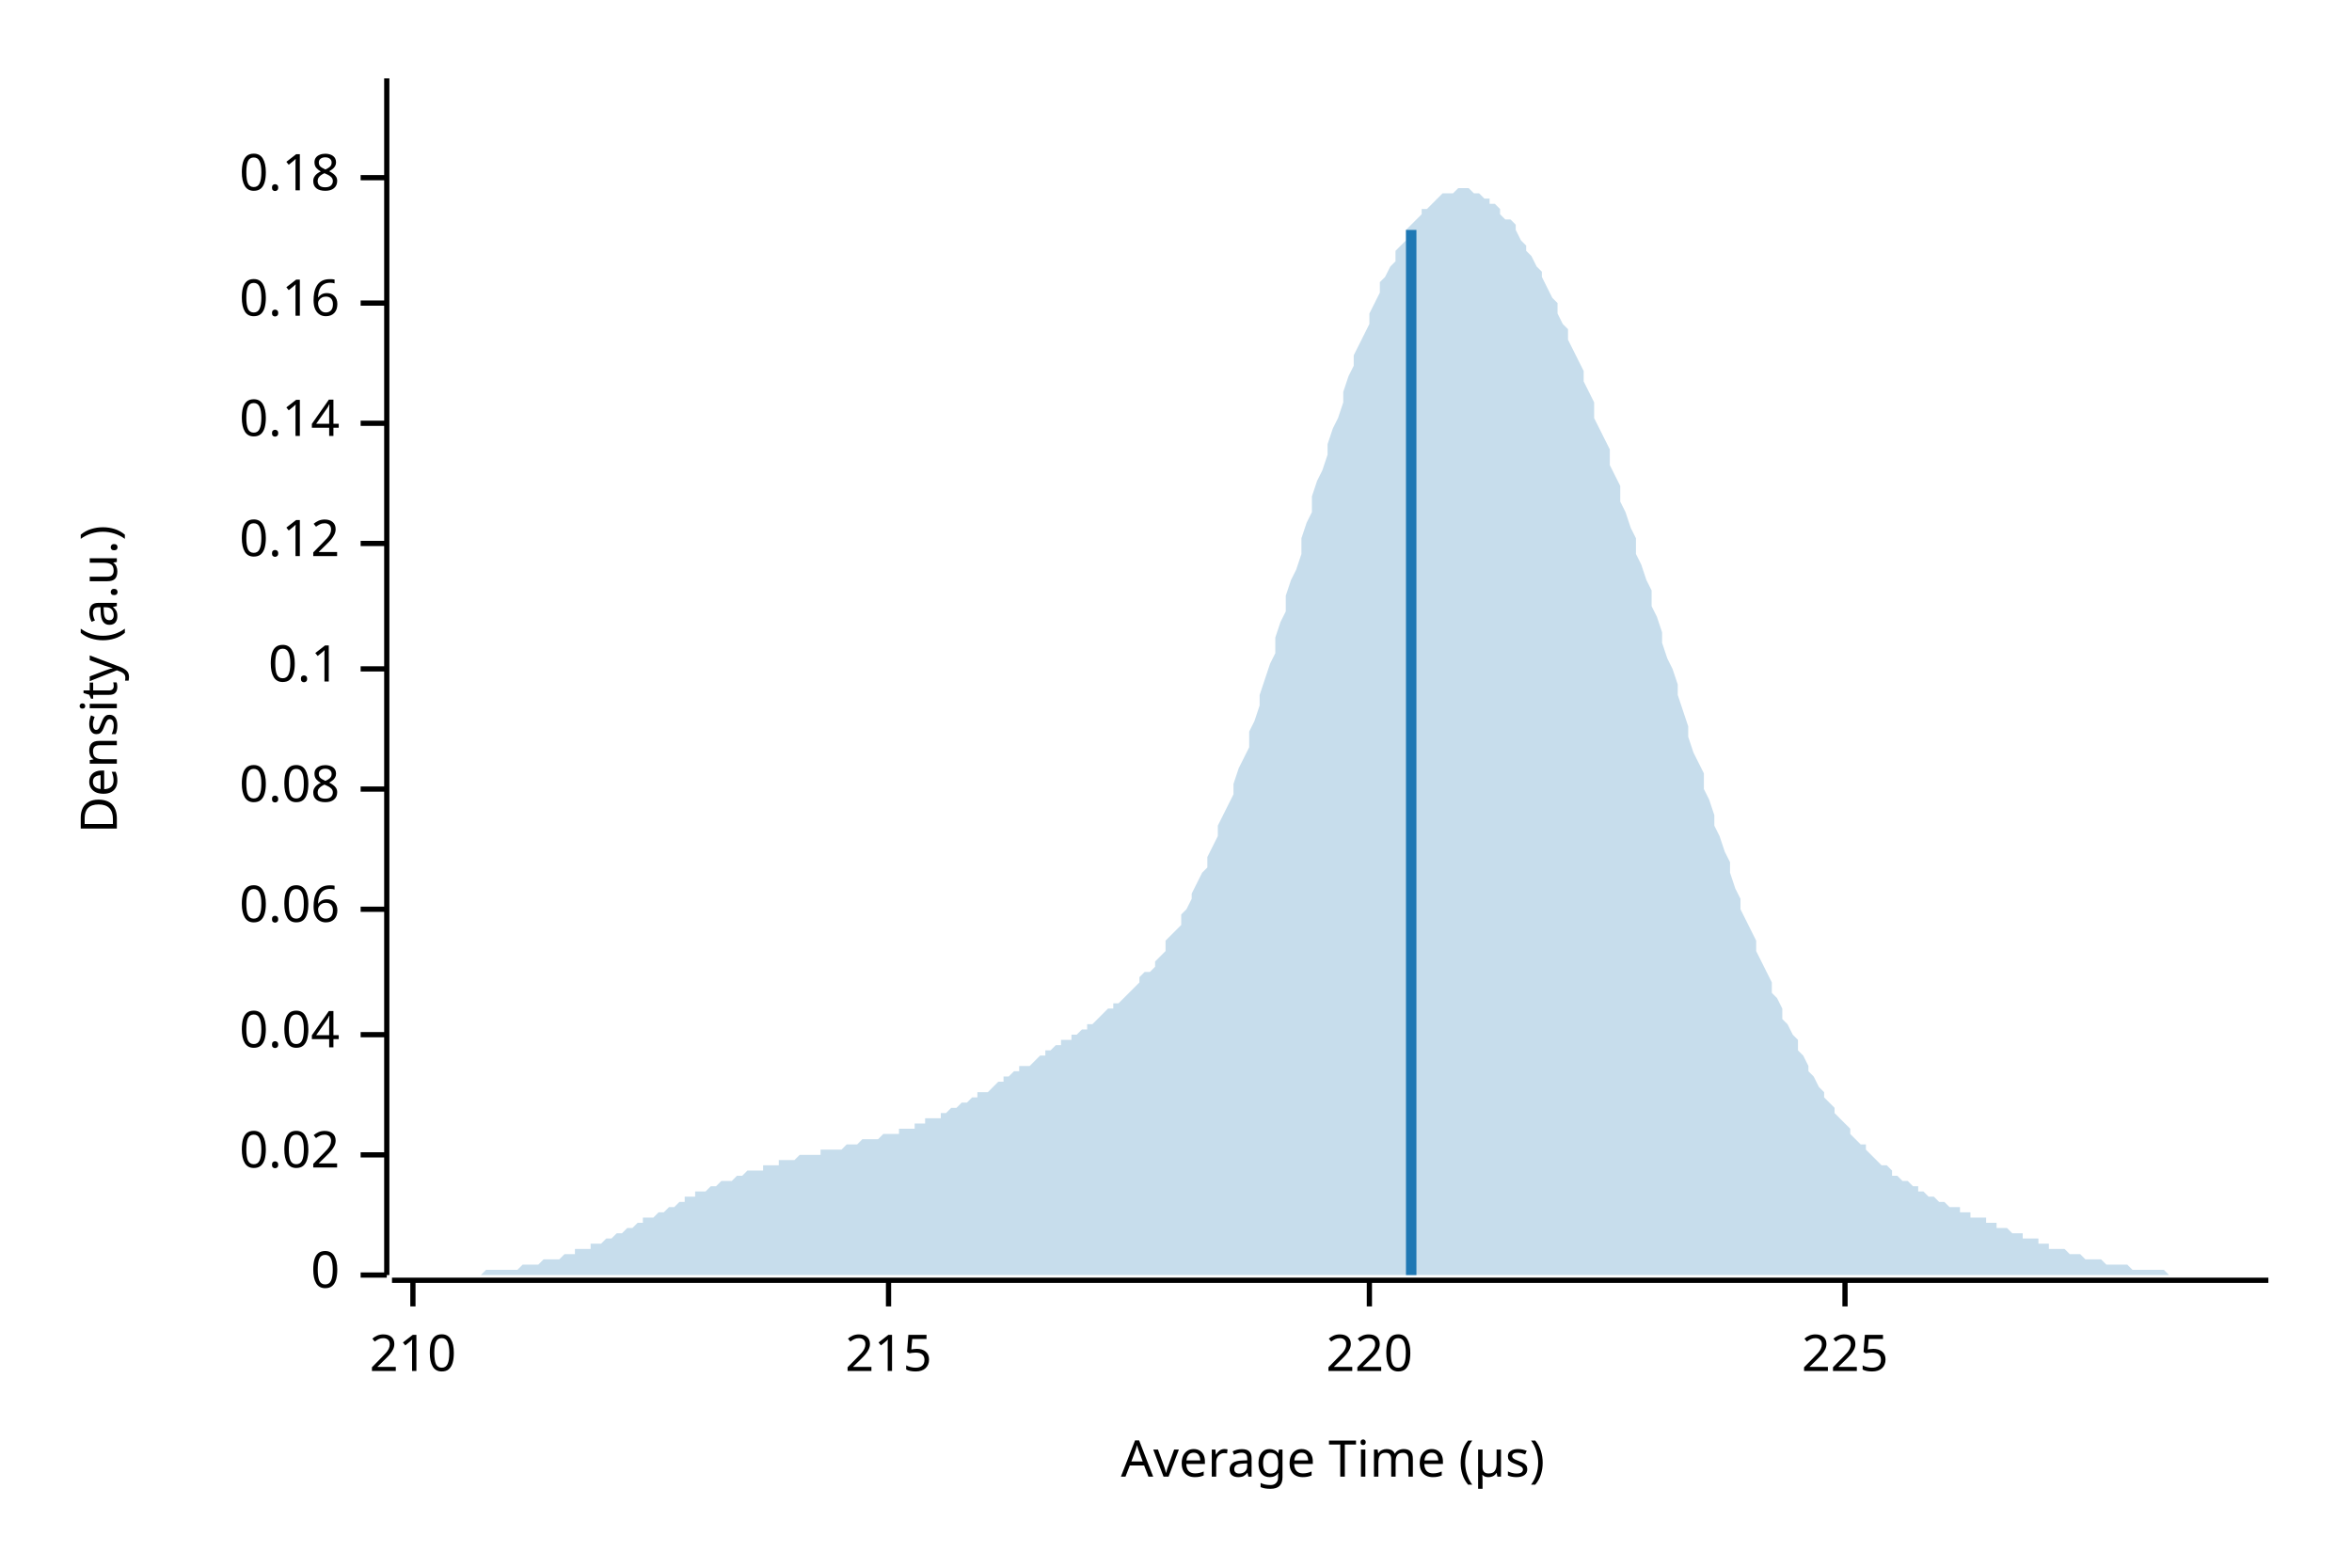
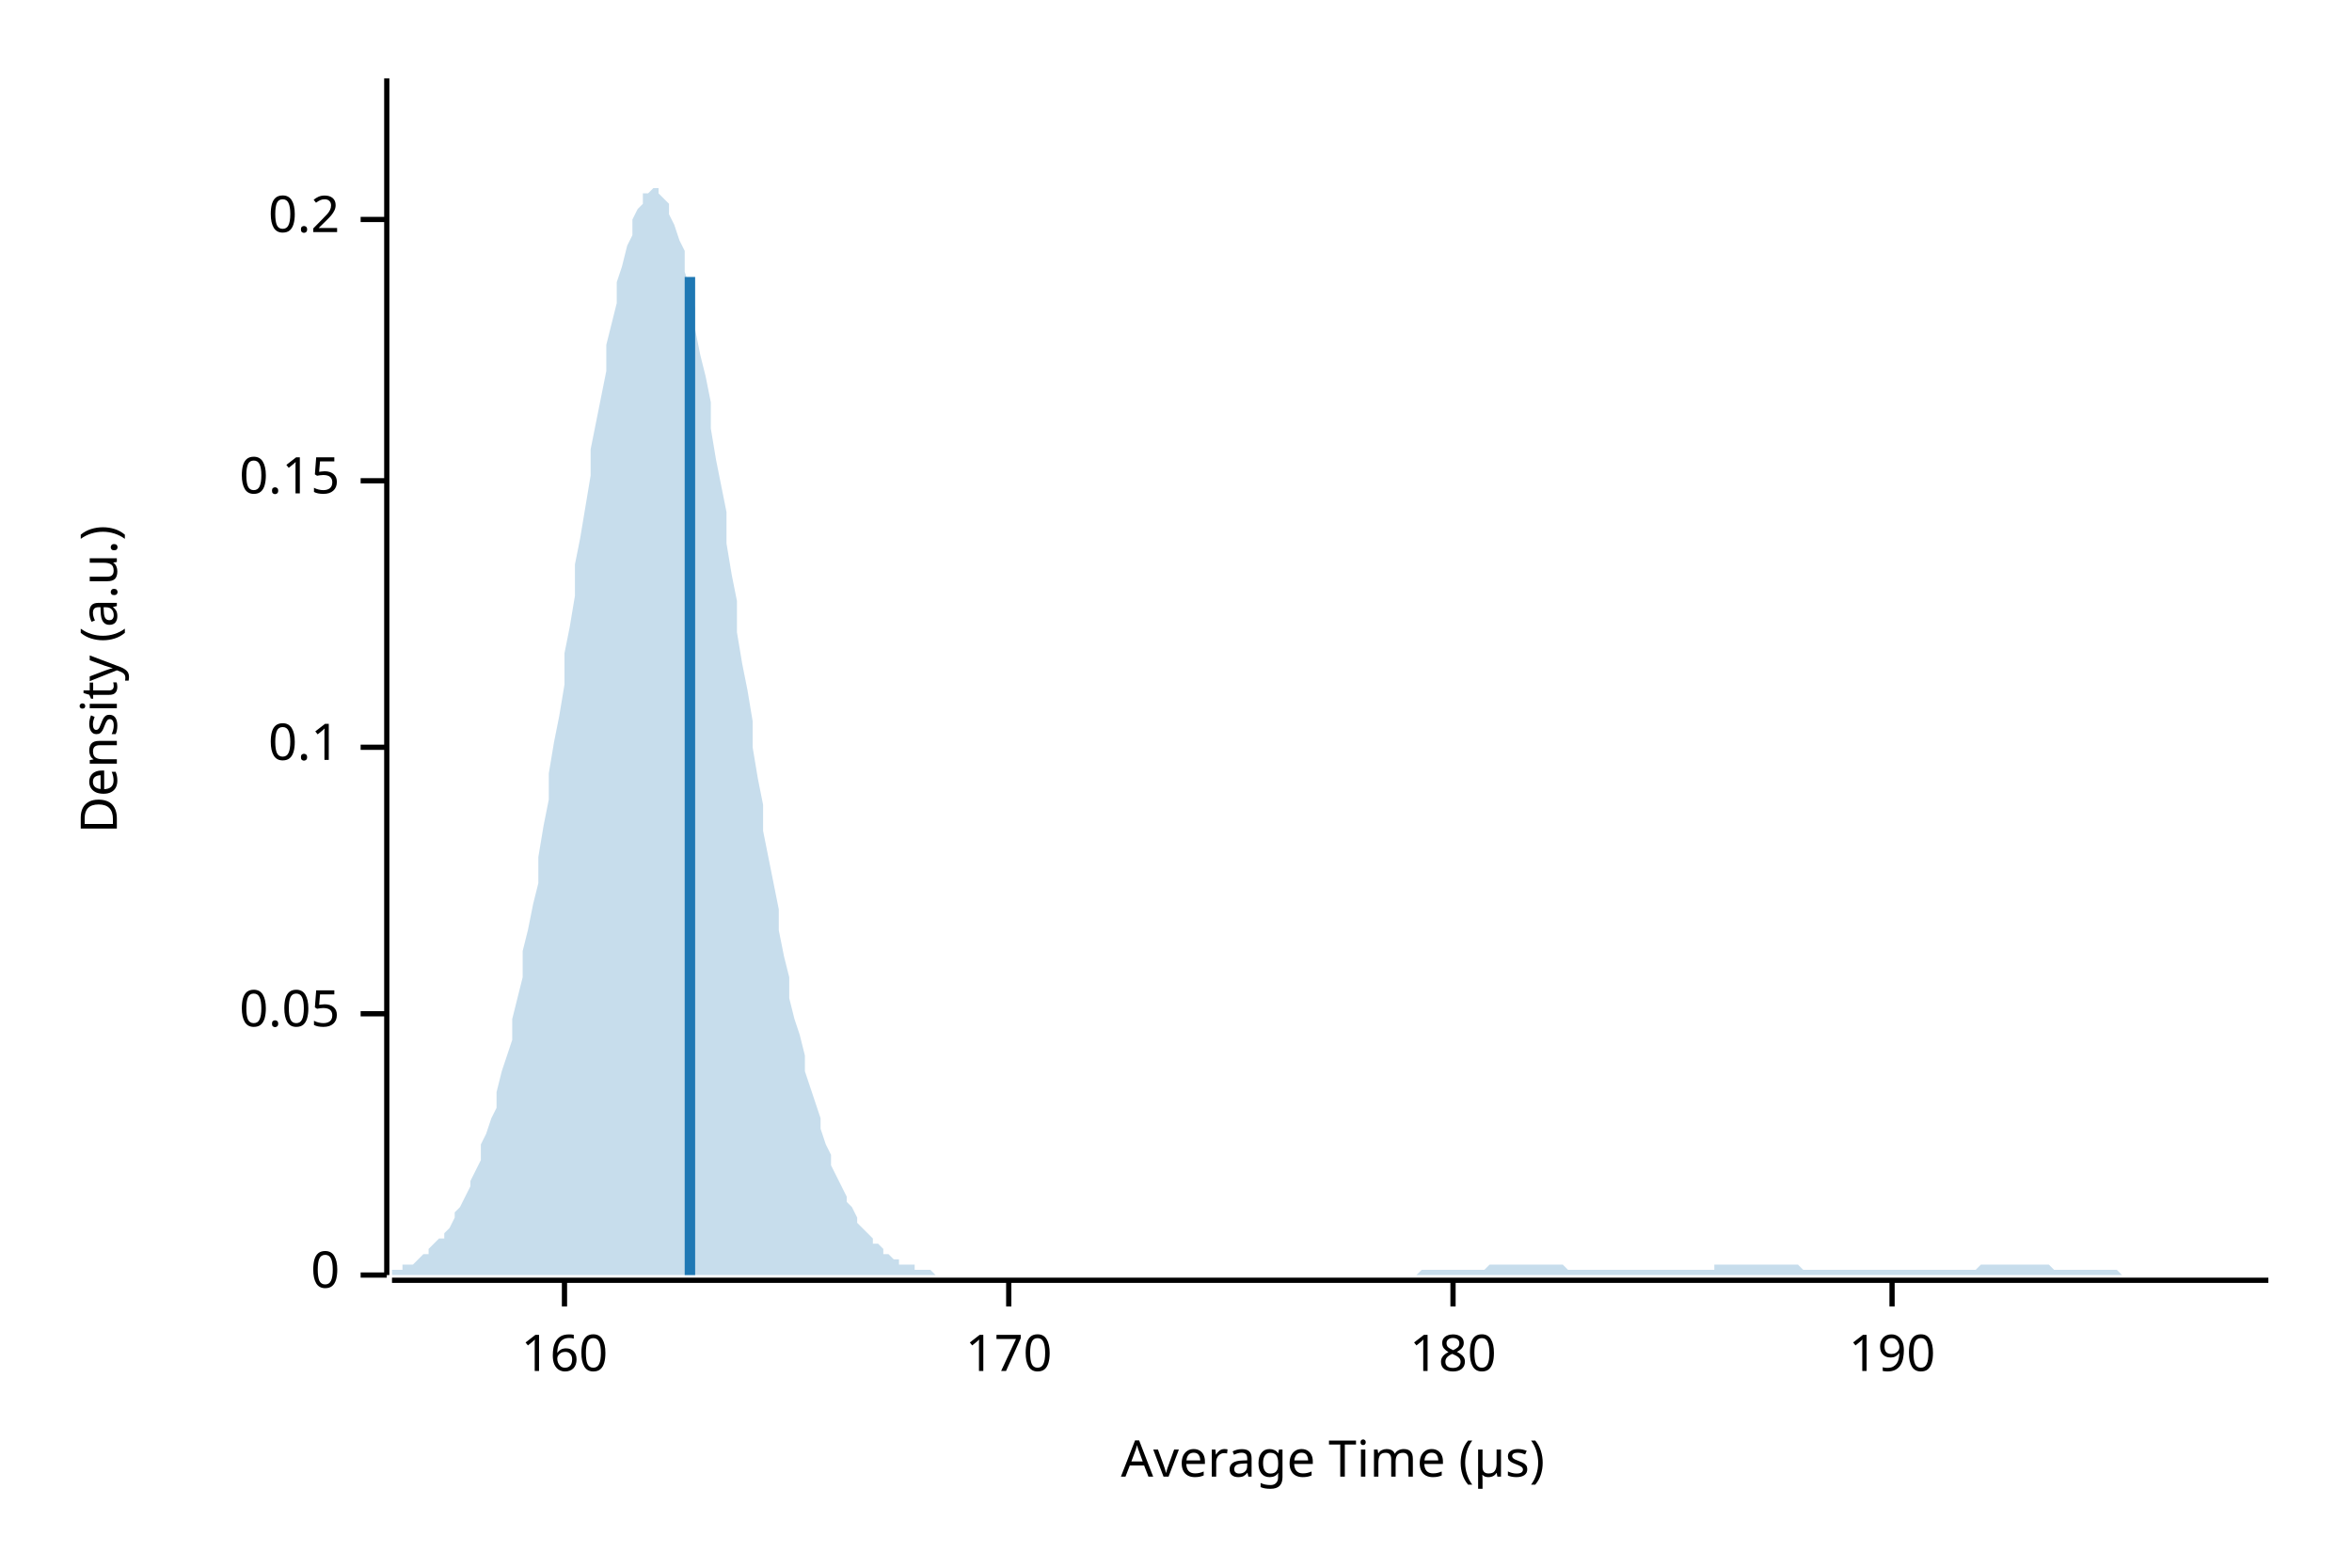
<svg xmlns="http://www.w3.org/2000/svg" width="450" height="300" viewBox="0 0 450 300">
  <text x="15" y="130" dy="0.76em" text-anchor="middle" font-family="sans-serif" font-size="9.677" opacity="1" fill="#000000" transform="rotate(270, 15, 130)">
Density (a.u.)
</text>
  <text x="255" y="285" dy="-0.5ex" text-anchor="middle" font-family="sans-serif" font-size="9.677" opacity="1" fill="#000000">
Average Time (µs)
</text>
  <polyline fill="none" opacity="1" stroke="#000000" stroke-width="1" points="74,15 74,244 " />
  <text x="65" y="244" dy="0.5ex" text-anchor="end" font-family="sans-serif" font-size="9.677" opacity="1" fill="#000000">
0
</text>
  <polyline fill="none" opacity="1" stroke="#000000" stroke-width="1" points="69,244 74,244 " />
-   <text x="65" y="221" dy="0.5ex" text-anchor="end" font-family="sans-serif" font-size="9.677" opacity="1" fill="#000000">
- 0.02
+   <text x="65" y="194" dy="0.5ex" text-anchor="end" font-family="sans-serif" font-size="9.677" opacity="1" fill="#000000">
+ 0.05
</text>
-   <polyline fill="none" opacity="1" stroke="#000000" stroke-width="1" points="69,221 74,221 " />
-   <text x="65" y="198" dy="0.5ex" text-anchor="end" font-family="sans-serif" font-size="9.677" opacity="1" fill="#000000">
- 0.04
- </text>
-   <polyline fill="none" opacity="1" stroke="#000000" stroke-width="1" points="69,198 74,198 " />
-   <text x="65" y="174" dy="0.5ex" text-anchor="end" font-family="sans-serif" font-size="9.677" opacity="1" fill="#000000">
- 0.06
- </text>
-   <polyline fill="none" opacity="1" stroke="#000000" stroke-width="1" points="69,174 74,174 " />
-   <text x="65" y="151" dy="0.5ex" text-anchor="end" font-family="sans-serif" font-size="9.677" opacity="1" fill="#000000">
- 0.08
- </text>
-   <polyline fill="none" opacity="1" stroke="#000000" stroke-width="1" points="69,151 74,151 " />
-   <text x="65" y="128" dy="0.5ex" text-anchor="end" font-family="sans-serif" font-size="9.677" opacity="1" fill="#000000">
+   <polyline fill="none" opacity="1" stroke="#000000" stroke-width="1" points="69,194 74,194 " />
+   <text x="65" y="143" dy="0.5ex" text-anchor="end" font-family="sans-serif" font-size="9.677" opacity="1" fill="#000000">
0.1
</text>
-   <polyline fill="none" opacity="1" stroke="#000000" stroke-width="1" points="69,128 74,128 " />
-   <text x="65" y="104" dy="0.5ex" text-anchor="end" font-family="sans-serif" font-size="9.677" opacity="1" fill="#000000">
- 0.12
+   <polyline fill="none" opacity="1" stroke="#000000" stroke-width="1" points="69,143 74,143 " />
+   <text x="65" y="92" dy="0.5ex" text-anchor="end" font-family="sans-serif" font-size="9.677" opacity="1" fill="#000000">
+ 0.15
</text>
-   <polyline fill="none" opacity="1" stroke="#000000" stroke-width="1" points="69,104 74,104 " />
-   <text x="65" y="81" dy="0.5ex" text-anchor="end" font-family="sans-serif" font-size="9.677" opacity="1" fill="#000000">
- 0.14
+   <polyline fill="none" opacity="1" stroke="#000000" stroke-width="1" points="69,92 74,92 " />
+   <text x="65" y="42" dy="0.5ex" text-anchor="end" font-family="sans-serif" font-size="9.677" opacity="1" fill="#000000">
+ 0.2
</text>
-   <polyline fill="none" opacity="1" stroke="#000000" stroke-width="1" points="69,81 74,81 " />
-   <text x="65" y="58" dy="0.5ex" text-anchor="end" font-family="sans-serif" font-size="9.677" opacity="1" fill="#000000">
- 0.16
+   <polyline fill="none" opacity="1" stroke="#000000" stroke-width="1" points="69,42 74,42 " />
+   <polyline fill="none" opacity="1" stroke="#000000" stroke-width="1" points="75,245 434,245 " />
+   <text x="108" y="255" dy="0.76em" text-anchor="middle" font-family="sans-serif" font-size="9.677" opacity="1" fill="#000000">
+ 160
</text>
-   <polyline fill="none" opacity="1" stroke="#000000" stroke-width="1" points="69,58 74,58 " />
-   <text x="65" y="34" dy="0.5ex" text-anchor="end" font-family="sans-serif" font-size="9.677" opacity="1" fill="#000000">
- 0.18
+   <polyline fill="none" opacity="1" stroke="#000000" stroke-width="1" points="108,245 108,250 " />
+   <text x="193" y="255" dy="0.76em" text-anchor="middle" font-family="sans-serif" font-size="9.677" opacity="1" fill="#000000">
+ 170
</text>
-   <polyline fill="none" opacity="1" stroke="#000000" stroke-width="1" points="69,34 74,34 " />
-   <polyline fill="none" opacity="1" stroke="#000000" stroke-width="1" points="75,245 434,245 " />
-   <text x="79" y="255" dy="0.76em" text-anchor="middle" font-family="sans-serif" font-size="9.677" opacity="1" fill="#000000">
- 210
+   <polyline fill="none" opacity="1" stroke="#000000" stroke-width="1" points="193,245 193,250 " />
+   <text x="278" y="255" dy="0.76em" text-anchor="middle" font-family="sans-serif" font-size="9.677" opacity="1" fill="#000000">
+ 180
</text>
-   <polyline fill="none" opacity="1" stroke="#000000" stroke-width="1" points="79,245 79,250 " />
-   <text x="170" y="255" dy="0.76em" text-anchor="middle" font-family="sans-serif" font-size="9.677" opacity="1" fill="#000000">
- 215
+   <polyline fill="none" opacity="1" stroke="#000000" stroke-width="1" points="278,245 278,250 " />
+   <text x="362" y="255" dy="0.76em" text-anchor="middle" font-family="sans-serif" font-size="9.677" opacity="1" fill="#000000">
+ 190
</text>
-   <polyline fill="none" opacity="1" stroke="#000000" stroke-width="1" points="170,245 170,250 " />
-   <text x="262" y="255" dy="0.76em" text-anchor="middle" font-family="sans-serif" font-size="9.677" opacity="1" fill="#000000">
- 220
- </text>
-   <polyline fill="none" opacity="1" stroke="#000000" stroke-width="1" points="262,245 262,250 " />
-   <text x="353" y="255" dy="0.76em" text-anchor="middle" font-family="sans-serif" font-size="9.677" opacity="1" fill="#000000">
- 225
- </text>
-   <polyline fill="none" opacity="1" stroke="#000000" stroke-width="1" points="353,245 353,250 " />
-   <polygon opacity="0.25" fill="#1F78B4" points="75,244 75,244 76,244 77,244 77,244 78,244 79,244 80,244 80,244 81,244 82,244 82,244 83,244 84,244 85,244 85,244 86,244 87,244 87,244 88,244 89,244 90,244 90,244 91,244 92,244 92,244 93,243 94,243 95,243 95,243 96,243 97,243 98,243 98,243 99,243 100,242 100,242 101,242 102,242 103,242 103,242 104,241 105,241 105,241 106,241 107,241 108,240 108,240 109,240 110,240 110,239 111,239 112,239 113,239 113,238 114,238 115,238 116,237 116,237 117,237 118,236 118,236 119,236 120,235 121,235 121,235 122,234 123,234 123,233 124,233 125,233 126,232 126,232 127,232 128,231 128,231 129,231 130,230 131,230 131,229 132,229 133,229 133,228 134,228 135,228 136,227 136,227 137,227 138,226 139,226 139,226 140,226 141,225 141,225 142,225 143,224 144,224 144,224 145,224 146,224 146,223 147,223 148,223 149,223 149,222 150,222 151,222 151,222 152,222 153,221 154,221 154,221 155,221 156,221 157,221 157,220 158,220 159,220 159,220 160,220 161,220 162,219 162,219 163,219 164,219 164,219 165,218 166,218 167,218 167,218 168,218 169,217 169,217 170,217 171,217 172,217 172,216 173,216 174,216 175,216 175,215 176,215 177,215 177,214 178,214 179,214 180,214 180,213 181,213 182,212 182,212 183,212 184,211 185,211 185,211 186,210 187,210 187,209 188,209 189,209 190,208 190,208 191,207 192,207 192,206 193,206 194,205 195,205 195,204 196,204 197,204 198,203 198,203 199,202 200,202 200,201 201,201 202,200 203,200 203,199 204,199 205,199 205,198 206,198 207,197 208,197 208,196 209,196 210,195 210,195 211,194 212,193 213,193 213,192 214,192 215,191 216,190 216,190 217,189 218,188 218,187 219,186 220,186 221,185 221,184 222,183 223,182 223,180 224,179 225,178 226,177 226,175 227,174 228,172 228,171 229,169 230,167 231,166 231,164 232,162 233,160 233,158 234,156 235,154 236,152 236,150 237,147 238,145 239,143 239,140 240,138 241,135 241,133 242,130 243,127 244,125 244,122 245,119 246,117 246,114 247,111 248,109 249,106 249,103 250,100 251,98 251,95 252,92 253,90 254,87 254,85 255,82 256,80 257,77 257,75 258,72 259,70 259,68 260,66 261,64 262,62 262,60 263,58 264,56 264,54 265,53 266,51 267,50 267,48 268,47 269,46 269,44 270,43 271,42 272,41 272,40 273,40 274,39 275,38 275,38 276,37 277,37 277,37 278,37 279,36 280,36 280,36 281,36 282,37 282,37 283,37 284,38 285,38 285,39 286,39 287,40 287,41 288,42 289,42 290,43 290,44 291,46 292,47 292,48 293,49 294,51 295,52 295,53 296,55 297,57 298,58 298,60 299,62 300,63 300,65 301,67 302,69 303,71 303,73 304,75 305,77 305,80 306,82 307,84 308,86 308,89 309,91 310,93 310,96 311,98 312,101 313,103 313,106 314,108 315,111 316,113 316,116 317,118 318,121 318,123 319,126 320,128 321,131 321,133 322,136 323,139 323,141 324,144 325,146 326,148 326,151 327,153 328,156 328,158 329,160 330,163 331,165 331,167 332,170 333,172 333,174 334,176 335,178 336,180 336,182 337,184 338,186 339,188 339,190 340,191 341,193 341,195 342,196 343,198 344,199 344,201 345,202 346,204 346,205 347,206 348,208 349,209 349,210 350,211 351,212 351,213 352,214 353,215 354,216 354,217 355,218 356,219 357,219 357,220 358,221 359,222 359,222 360,223 361,223 362,224 362,225 363,225 364,226 364,226 365,226 366,227 367,227 367,228 368,228 369,229 369,229 370,229 371,230 372,230 372,230 373,231 374,231 375,231 375,232 376,232 377,232 377,233 378,233 379,233 380,233 380,234 381,234 382,234 382,235 383,235 384,235 385,236 385,236 386,236 387,236 387,237 388,237 389,237 390,237 390,238 391,238 392,238 392,239 393,239 394,239 395,239 395,239 396,240 397,240 398,240 398,240 399,241 400,241 400,241 401,241 402,241 403,242 403,242 404,242 405,242 405,242 406,242 407,242 408,243 408,243 409,243 410,243 410,243 411,243 412,243 413,243 413,243 414,243 415,244 416,244 416,244 417,244 418,244 418,244 419,244 420,244 421,244 421,244 422,244 423,244 423,244 424,244 425,244 426,244 426,244 427,244 428,244 428,244 429,244 430,244 431,244 431,244 432,244 433,244 434,244 434,244 75,244 " />
-   <polyline fill="none" opacity="1" stroke="#1F78B4" stroke-width="2" points="270,244 270,44 " />
+   <polyline fill="none" opacity="1" stroke="#000000" stroke-width="1" points="362,245 362,250 " />
+   <polygon opacity="0.25" fill="#1F78B4" points="75,243 75,243 76,243 77,243 77,242 78,242 79,242 80,241 80,241 81,240 82,240 82,239 83,238 84,237 85,237 85,236 86,235 87,233 87,232 88,231 89,229 90,227 90,226 91,224 92,222 92,219 93,217 94,214 95,212 95,209 96,205 97,202 98,199 98,195 99,191 100,187 100,182 101,178 102,173 103,169 103,164 104,158 105,153 105,148 106,142 107,137 108,131 108,125 109,120 110,114 110,108 111,103 112,97 113,91 113,86 114,81 115,76 116,71 116,66 117,62 118,58 118,54 119,51 120,47 121,45 121,42 122,40 123,39 123,37 124,37 125,36 126,36 126,37 127,38 128,39 128,41 129,43 130,46 131,48 131,52 132,55 133,59 133,63 134,68 135,72 136,77 136,82 137,88 138,93 139,98 139,104 140,110 141,115 141,121 142,127 143,132 144,138 144,143 145,149 146,154 146,159 147,164 148,169 149,174 149,178 150,183 151,187 151,191 152,195 153,198 154,202 154,205 155,208 156,211 157,214 157,216 158,219 159,221 159,223 160,225 161,227 162,229 162,230 163,231 164,233 164,234 165,235 166,236 167,237 167,238 168,238 169,239 169,240 170,240 171,241 172,241 172,242 173,242 174,242 175,242 175,243 176,243 177,243 177,243 178,243 179,244 180,244 180,244 181,244 182,244 182,244 183,244 184,244 185,244 185,244 186,244 187,244 187,244 188,244 189,244 190,244 190,244 191,244 192,244 192,244 193,244 194,244 195,244 195,244 196,244 197,244 198,244 198,244 199,244 200,244 200,244 201,244 202,244 203,244 203,244 204,244 205,244 205,244 206,244 207,244 208,244 208,244 209,244 210,244 210,244 211,244 212,244 213,244 213,244 214,244 215,244 216,244 216,244 217,244 218,244 218,244 219,244 220,244 221,244 221,244 222,244 223,244 223,244 224,244 225,244 226,244 226,244 227,244 228,244 228,244 229,244 230,244 231,244 231,244 232,244 233,244 233,244 234,244 235,244 236,244 236,244 237,244 238,244 239,244 239,244 240,244 241,244 241,244 242,244 243,244 244,244 244,244 245,244 246,244 246,244 247,244 248,244 249,244 249,244 250,244 251,244 251,244 252,244 253,244 254,244 254,244 255,244 256,244 257,244 257,244 258,244 259,244 259,244 260,244 261,244 262,244 262,244 263,244 264,244 264,244 265,244 266,244 267,244 267,244 268,244 269,244 269,244 270,244 271,244 272,243 272,243 273,243 274,243 275,243 275,243 276,243 277,243 277,243 278,243 279,243 280,243 280,243 281,243 282,243 282,243 283,243 284,243 285,242 285,242 286,242 287,242 287,242 288,242 289,242 290,242 290,242 291,242 292,242 292,242 293,242 294,242 295,242 295,242 296,242 297,242 298,242 298,242 299,242 300,243 300,243 301,243 302,243 303,243 303,243 304,243 305,243 305,243 306,243 307,243 308,243 308,243 309,243 310,243 310,243 311,243 312,243 313,243 313,243 314,243 315,243 316,243 316,243 317,243 318,243 318,243 319,243 320,243 321,243 321,243 322,243 323,243 323,243 324,243 325,243 326,243 326,243 327,243 328,243 328,242 329,242 330,242 331,242 331,242 332,242 333,242 333,242 334,242 335,242 336,242 336,242 337,242 338,242 339,242 339,242 340,242 341,242 341,242 342,242 343,242 344,242 344,242 345,243 346,243 346,243 347,243 348,243 349,243 349,243 350,243 351,243 351,243 352,243 353,243 354,243 354,243 355,243 356,243 357,243 357,243 358,243 359,243 359,243 360,243 361,243 362,243 362,243 363,243 364,243 364,243 365,243 366,243 367,243 367,243 368,243 369,243 369,243 370,243 371,243 372,243 372,243 373,243 374,243 375,243 375,243 376,243 377,243 377,243 378,243 379,242 380,242 380,242 381,242 382,242 382,242 383,242 384,242 385,242 385,242 386,242 387,242 387,242 388,242 389,242 390,242 390,242 391,242 392,242 392,242 393,243 394,243 395,243 395,243 396,243 397,243 398,243 398,243 399,243 400,243 400,243 401,243 402,243 403,243 403,243 404,243 405,243 405,243 406,244 407,244 408,244 408,244 409,244 410,244 410,244 411,244 412,244 413,244 413,244 414,244 415,244 416,244 416,244 417,244 418,244 418,244 419,244 420,244 421,244 421,244 422,244 423,244 423,244 424,244 425,244 426,244 426,244 427,244 428,244 428,244 429,244 430,244 431,244 431,244 432,244 433,244 434,244 434,244 75,244 " />
+   <polyline fill="none" opacity="1" stroke="#1F78B4" stroke-width="2" points="132,244 132,53 " />
</svg>
